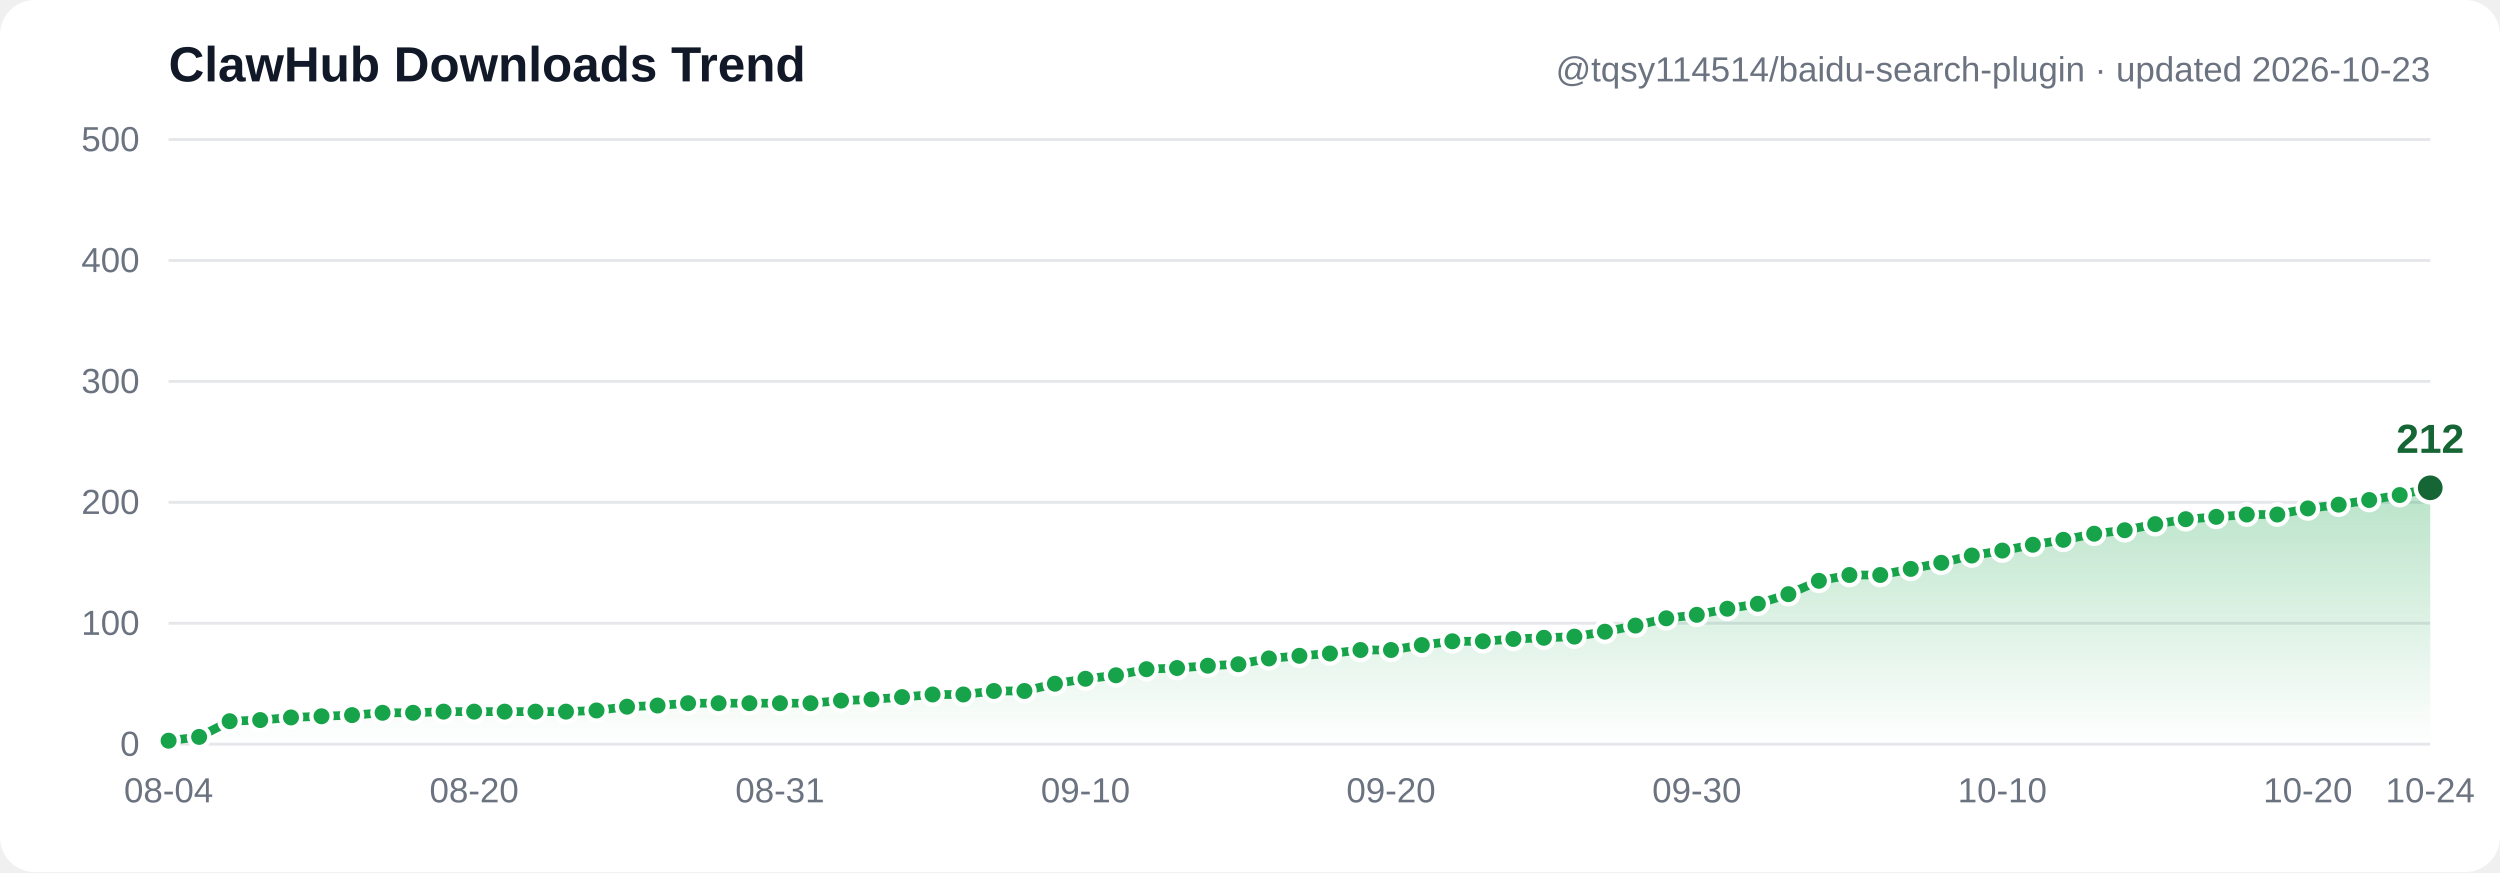
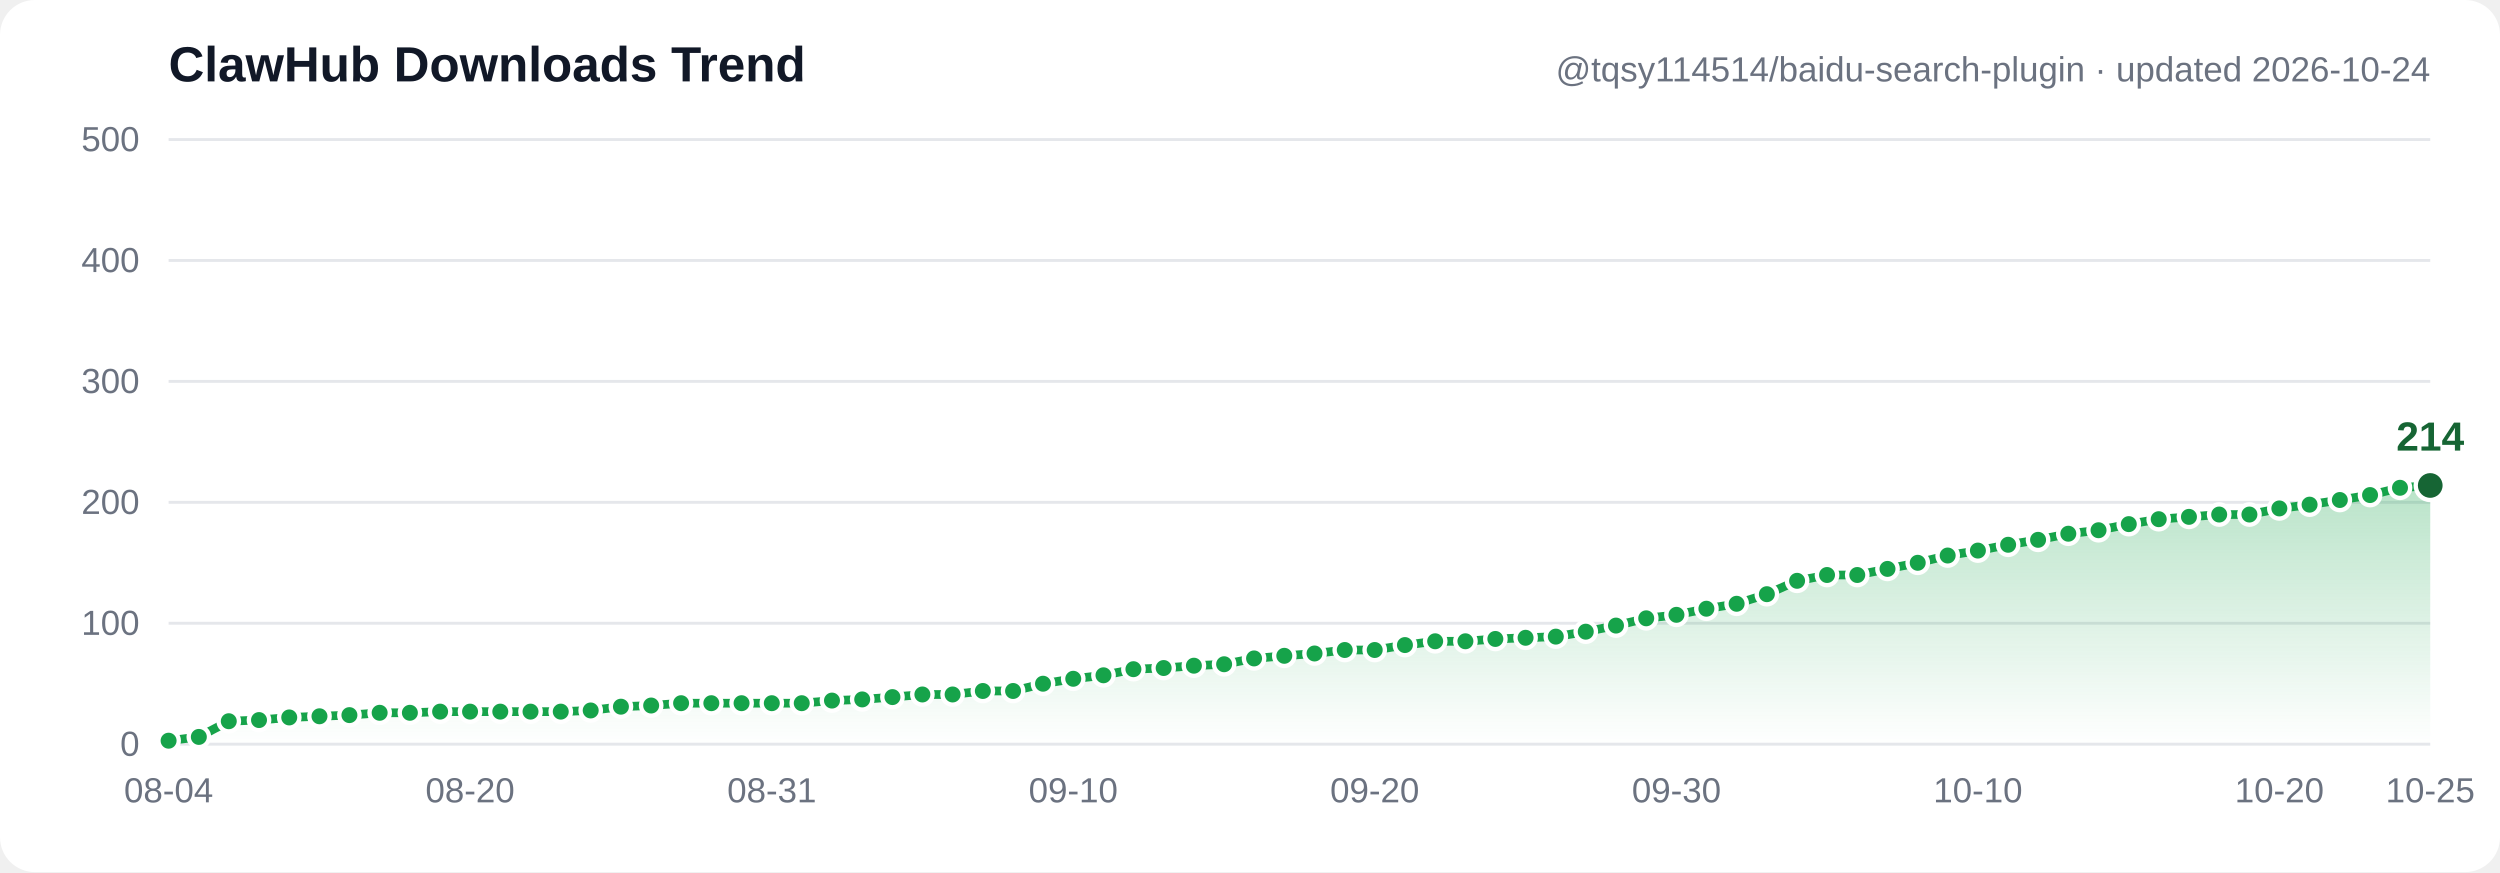
- <svg xmlns="http://www.w3.org/2000/svg" width="860" height="300" viewBox="0 0 860 300" font-family="Segoe UI, Arial, sans-serif" role="img" aria-label="ClawHub downloads trend: 3, 6, 19, 20, 22, 23, 24, 26, 26, 27, 27, 27, 27, 27, 28, 31, 32, 34, 34, 34, 34, 34, 36, 37, 39, 41, 41, 44, 44, 50, 54, 57, 62, 63, 65, 66, 71, 73, 75, 78, 78, 82, 85, 85, 87, 88, 89, 93, 98, 104, 107, 112, 116, 124, 135, 140, 140, 145, 150, 156, 160, 165, 169, 174, 177, 182, 186, 188, 190, 190, 195, 198, 202, 206, 212">
+ <svg xmlns="http://www.w3.org/2000/svg" width="860" height="300" viewBox="0 0 860 300" font-family="Segoe UI, Arial, sans-serif" role="img" aria-label="ClawHub downloads trend: 3, 6, 19, 20, 22, 23, 24, 26, 26, 27, 27, 27, 27, 27, 28, 31, 32, 34, 34, 34, 34, 34, 36, 37, 39, 41, 41, 44, 44, 50, 54, 57, 62, 63, 65, 66, 71, 73, 75, 78, 78, 82, 85, 85, 87, 88, 89, 93, 98, 104, 107, 112, 116, 124, 135, 140, 140, 145, 150, 156, 160, 165, 169, 174, 177, 182, 186, 188, 190, 190, 195, 198, 202, 206, 212, 214">
  <defs>
    <linearGradient id="grad" x1="0" y1="0" x2="0" y2="1">
      <stop offset="0%" stop-color="#16a34a" stop-opacity="0.30" />
      <stop offset="100%" stop-color="#16a34a" stop-opacity="0" />
    </linearGradient>
  </defs>
  <rect width="860" height="300" fill="#ffffff" rx="12" />
  <line x1="58" y1="256.0" x2="836" y2="256.0" stroke="#e5e7eb" stroke-width="1" />
  <text x="48" y="260.0" text-anchor="end" font-size="12" fill="#6b7280">0</text>
  <line x1="58" y1="214.4" x2="836" y2="214.4" stroke="#e5e7eb" stroke-width="1" />
  <text x="48" y="218.4" text-anchor="end" font-size="12" fill="#6b7280">100</text>
  <line x1="58" y1="172.8" x2="836" y2="172.8" stroke="#e5e7eb" stroke-width="1" />
  <text x="48" y="176.8" text-anchor="end" font-size="12" fill="#6b7280">200</text>
  <line x1="58" y1="131.2" x2="836" y2="131.2" stroke="#e5e7eb" stroke-width="1" />
  <text x="48" y="135.2" text-anchor="end" font-size="12" fill="#6b7280">300</text>
  <line x1="58" y1="89.6" x2="836" y2="89.6" stroke="#e5e7eb" stroke-width="1" />
  <text x="48" y="93.6" text-anchor="end" font-size="12" fill="#6b7280">400</text>
  <line x1="58" y1="48.0" x2="836" y2="48.0" stroke="#e5e7eb" stroke-width="1" />
  <text x="48" y="52.0" text-anchor="end" font-size="12" fill="#6b7280">500</text>
-   <path d="M 58.0,254.8 68.5,253.5 79.0,248.1 89.5,247.7 100.1,246.8 110.6,246.4 121.1,246.0 131.6,245.2 142.1,245.2 152.6,244.8 163.1,244.8 173.6,244.8 184.2,244.8 194.7,244.8 205.2,244.4 215.7,243.1 226.2,242.7 236.7,241.9 247.2,241.9 257.8,241.9 268.3,241.9 278.8,241.9 289.3,241.0 299.8,240.6 310.3,239.8 320.8,238.9 331.4,238.9 341.9,237.7 352.4,237.7 362.9,235.2 373.4,233.5 383.9,232.3 394.4,230.2 404.9,229.8 415.5,229.0 426.0,228.5 436.5,226.5 447.0,225.6 457.5,224.8 468.0,223.6 478.5,223.6 489.1,221.9 499.6,220.6 510.1,220.6 520.6,219.8 531.1,219.4 541.6,219.0 552.1,217.3 562.6,215.2 573.2,212.7 583.7,211.5 594.2,209.4 604.7,207.7 615.2,204.4 625.7,199.8 636.2,197.8 646.8,197.8 657.3,195.7 667.8,193.6 678.3,191.1 688.8,189.4 699.3,187.4 709.8,185.7 720.4,183.6 730.9,182.4 741.4,180.3 751.9,178.6 762.4,177.8 772.9,177.0 783.4,177.0 793.9,174.9 804.5,173.6 815.0,172.0 825.5,170.3 836.0,167.8 L 836.0,256.0 L 58.0,256.0 Z" fill="url(#grad)" />
-   <polyline points="58.0,254.8 68.5,253.5 79.0,248.1 89.5,247.7 100.1,246.8 110.6,246.4 121.1,246.0 131.6,245.2 142.1,245.2 152.6,244.8 163.1,244.8 173.6,244.8 184.2,244.8 194.7,244.8 205.2,244.4 215.7,243.1 226.2,242.7 236.7,241.9 247.2,241.9 257.8,241.9 268.3,241.9 278.8,241.9 289.3,241.0 299.8,240.6 310.3,239.8 320.8,238.9 331.4,238.9 341.9,237.7 352.4,237.7 362.9,235.2 373.4,233.5 383.9,232.3 394.4,230.2 404.9,229.8 415.5,229.0 426.0,228.5 436.5,226.5 447.0,225.6 457.5,224.8 468.0,223.6 478.5,223.6 489.1,221.9 499.6,220.6 510.1,220.6 520.6,219.8 531.1,219.4 541.6,219.0 552.1,217.3 562.6,215.2 573.2,212.7 583.7,211.5 594.2,209.4 604.7,207.7 615.2,204.4 625.7,199.8 636.2,197.8 646.8,197.8 657.3,195.7 667.8,193.6 678.3,191.1 688.8,189.4 699.3,187.4 709.8,185.7 720.4,183.6 730.9,182.4 741.4,180.3 751.9,178.6 762.4,177.8 772.9,177.0 783.4,177.0 793.9,174.9 804.5,173.6 815.0,172.0 825.5,170.3 836.0,167.8" fill="none" stroke="#16a34a" stroke-width="3" stroke-linecap="round" stroke-linejoin="round" />
+   <path d="M 58.0,254.8 68.4,253.5 78.7,248.1 89.1,247.7 99.5,246.8 109.9,246.4 120.2,246.0 130.6,245.2 141.0,245.2 151.4,244.8 161.7,244.8 172.1,244.8 182.5,244.8 192.9,244.8 203.2,244.4 213.6,243.1 224.0,242.7 234.3,241.9 244.7,241.9 255.1,241.9 265.5,241.9 275.8,241.9 286.2,241.0 296.6,240.6 307.0,239.8 317.3,238.9 327.7,238.9 338.1,237.7 348.5,237.7 358.8,235.2 369.2,233.5 379.6,232.3 389.9,230.2 400.3,229.8 410.7,229.0 421.1,228.5 431.4,226.5 441.8,225.6 452.2,224.8 462.6,223.6 472.9,223.6 483.3,221.9 493.7,220.6 504.1,220.6 514.4,219.8 524.8,219.4 535.2,219.0 545.5,217.3 555.9,215.2 566.3,212.7 576.7,211.5 587.0,209.4 597.4,207.7 607.8,204.4 618.2,199.8 628.5,197.8 638.9,197.8 649.3,195.7 659.7,193.6 670.0,191.1 680.4,189.4 690.8,187.4 701.1,185.7 711.5,183.6 721.9,182.4 732.3,180.3 742.6,178.6 753.0,177.8 763.4,177.0 773.8,177.0 784.1,174.9 794.5,173.6 804.9,172.0 815.3,170.3 825.6,167.8 836.0,167.0 L 836.0,256.0 L 58.0,256.0 Z" fill="url(#grad)" />
+   <polyline points="58.0,254.8 68.4,253.5 78.7,248.1 89.1,247.7 99.5,246.8 109.9,246.4 120.2,246.0 130.6,245.2 141.0,245.2 151.4,244.8 161.7,244.8 172.1,244.8 182.5,244.8 192.9,244.8 203.2,244.4 213.6,243.1 224.0,242.7 234.3,241.9 244.7,241.9 255.1,241.9 265.5,241.9 275.8,241.9 286.2,241.0 296.6,240.6 307.0,239.8 317.3,238.9 327.7,238.9 338.1,237.7 348.5,237.7 358.8,235.2 369.2,233.5 379.6,232.3 389.9,230.2 400.3,229.8 410.7,229.0 421.1,228.5 431.4,226.5 441.8,225.6 452.2,224.8 462.6,223.6 472.9,223.6 483.3,221.9 493.7,220.6 504.1,220.6 514.4,219.8 524.8,219.4 535.2,219.0 545.5,217.3 555.9,215.2 566.3,212.7 576.7,211.5 587.0,209.4 597.4,207.7 607.8,204.4 618.2,199.8 628.5,197.8 638.9,197.8 649.3,195.7 659.7,193.6 670.0,191.1 680.4,189.4 690.8,187.4 701.1,185.7 711.5,183.6 721.9,182.4 732.3,180.3 742.6,178.6 753.0,177.8 763.4,177.0 773.8,177.0 784.1,174.9 794.5,173.6 804.9,172.0 815.3,170.3 825.6,167.8 836.0,167.0" fill="none" stroke="#16a34a" stroke-width="3" stroke-linecap="round" stroke-linejoin="round" />
  <circle cx="58.0" cy="254.8" r="3.5" fill="#16a34a" stroke="#ffffff" stroke-width="1.5" />
-   <circle cx="68.5" cy="253.5" r="3.5" fill="#16a34a" stroke="#ffffff" stroke-width="1.5" />
-   <circle cx="79.0" cy="248.1" r="3.5" fill="#16a34a" stroke="#ffffff" stroke-width="1.5" />
-   <circle cx="89.5" cy="247.7" r="3.5" fill="#16a34a" stroke="#ffffff" stroke-width="1.5" />
-   <circle cx="100.1" cy="246.8" r="3.5" fill="#16a34a" stroke="#ffffff" stroke-width="1.5" />
-   <circle cx="110.6" cy="246.4" r="3.5" fill="#16a34a" stroke="#ffffff" stroke-width="1.5" />
-   <circle cx="121.1" cy="246.0" r="3.5" fill="#16a34a" stroke="#ffffff" stroke-width="1.5" />
-   <circle cx="131.6" cy="245.2" r="3.5" fill="#16a34a" stroke="#ffffff" stroke-width="1.5" />
-   <circle cx="142.1" cy="245.2" r="3.5" fill="#16a34a" stroke="#ffffff" stroke-width="1.5" />
-   <circle cx="152.6" cy="244.8" r="3.5" fill="#16a34a" stroke="#ffffff" stroke-width="1.5" />
-   <circle cx="163.1" cy="244.8" r="3.5" fill="#16a34a" stroke="#ffffff" stroke-width="1.5" />
-   <circle cx="173.6" cy="244.8" r="3.5" fill="#16a34a" stroke="#ffffff" stroke-width="1.5" />
-   <circle cx="184.2" cy="244.8" r="3.5" fill="#16a34a" stroke="#ffffff" stroke-width="1.5" />
-   <circle cx="194.7" cy="244.8" r="3.5" fill="#16a34a" stroke="#ffffff" stroke-width="1.5" />
-   <circle cx="205.2" cy="244.4" r="3.5" fill="#16a34a" stroke="#ffffff" stroke-width="1.5" />
-   <circle cx="215.7" cy="243.1" r="3.5" fill="#16a34a" stroke="#ffffff" stroke-width="1.5" />
-   <circle cx="226.2" cy="242.7" r="3.5" fill="#16a34a" stroke="#ffffff" stroke-width="1.5" />
-   <circle cx="236.7" cy="241.9" r="3.5" fill="#16a34a" stroke="#ffffff" stroke-width="1.5" />
-   <circle cx="247.2" cy="241.9" r="3.5" fill="#16a34a" stroke="#ffffff" stroke-width="1.5" />
-   <circle cx="257.8" cy="241.9" r="3.5" fill="#16a34a" stroke="#ffffff" stroke-width="1.5" />
-   <circle cx="268.3" cy="241.9" r="3.5" fill="#16a34a" stroke="#ffffff" stroke-width="1.5" />
-   <circle cx="278.8" cy="241.9" r="3.5" fill="#16a34a" stroke="#ffffff" stroke-width="1.5" />
-   <circle cx="289.3" cy="241.0" r="3.5" fill="#16a34a" stroke="#ffffff" stroke-width="1.5" />
-   <circle cx="299.8" cy="240.6" r="3.5" fill="#16a34a" stroke="#ffffff" stroke-width="1.5" />
-   <circle cx="310.3" cy="239.8" r="3.5" fill="#16a34a" stroke="#ffffff" stroke-width="1.5" />
-   <circle cx="320.8" cy="238.9" r="3.5" fill="#16a34a" stroke="#ffffff" stroke-width="1.5" />
-   <circle cx="331.4" cy="238.9" r="3.5" fill="#16a34a" stroke="#ffffff" stroke-width="1.5" />
-   <circle cx="341.9" cy="237.7" r="3.5" fill="#16a34a" stroke="#ffffff" stroke-width="1.5" />
-   <circle cx="352.4" cy="237.7" r="3.5" fill="#16a34a" stroke="#ffffff" stroke-width="1.5" />
-   <circle cx="362.9" cy="235.2" r="3.5" fill="#16a34a" stroke="#ffffff" stroke-width="1.5" />
-   <circle cx="373.4" cy="233.5" r="3.5" fill="#16a34a" stroke="#ffffff" stroke-width="1.5" />
-   <circle cx="383.9" cy="232.3" r="3.5" fill="#16a34a" stroke="#ffffff" stroke-width="1.5" />
-   <circle cx="394.4" cy="230.2" r="3.5" fill="#16a34a" stroke="#ffffff" stroke-width="1.5" />
-   <circle cx="404.9" cy="229.8" r="3.5" fill="#16a34a" stroke="#ffffff" stroke-width="1.5" />
-   <circle cx="415.5" cy="229.0" r="3.5" fill="#16a34a" stroke="#ffffff" stroke-width="1.5" />
-   <circle cx="426.0" cy="228.5" r="3.5" fill="#16a34a" stroke="#ffffff" stroke-width="1.5" />
-   <circle cx="436.5" cy="226.5" r="3.5" fill="#16a34a" stroke="#ffffff" stroke-width="1.5" />
-   <circle cx="447.0" cy="225.6" r="3.5" fill="#16a34a" stroke="#ffffff" stroke-width="1.5" />
-   <circle cx="457.5" cy="224.8" r="3.5" fill="#16a34a" stroke="#ffffff" stroke-width="1.5" />
-   <circle cx="468.0" cy="223.6" r="3.5" fill="#16a34a" stroke="#ffffff" stroke-width="1.5" />
-   <circle cx="478.5" cy="223.6" r="3.5" fill="#16a34a" stroke="#ffffff" stroke-width="1.5" />
-   <circle cx="489.1" cy="221.9" r="3.5" fill="#16a34a" stroke="#ffffff" stroke-width="1.5" />
-   <circle cx="499.6" cy="220.6" r="3.5" fill="#16a34a" stroke="#ffffff" stroke-width="1.5" />
-   <circle cx="510.1" cy="220.6" r="3.5" fill="#16a34a" stroke="#ffffff" stroke-width="1.5" />
-   <circle cx="520.6" cy="219.8" r="3.5" fill="#16a34a" stroke="#ffffff" stroke-width="1.5" />
-   <circle cx="531.1" cy="219.4" r="3.5" fill="#16a34a" stroke="#ffffff" stroke-width="1.5" />
-   <circle cx="541.6" cy="219.0" r="3.5" fill="#16a34a" stroke="#ffffff" stroke-width="1.5" />
-   <circle cx="552.1" cy="217.3" r="3.5" fill="#16a34a" stroke="#ffffff" stroke-width="1.5" />
-   <circle cx="562.6" cy="215.2" r="3.5" fill="#16a34a" stroke="#ffffff" stroke-width="1.5" />
-   <circle cx="573.2" cy="212.7" r="3.5" fill="#16a34a" stroke="#ffffff" stroke-width="1.5" />
-   <circle cx="583.7" cy="211.5" r="3.5" fill="#16a34a" stroke="#ffffff" stroke-width="1.5" />
-   <circle cx="594.2" cy="209.4" r="3.5" fill="#16a34a" stroke="#ffffff" stroke-width="1.5" />
-   <circle cx="604.7" cy="207.7" r="3.5" fill="#16a34a" stroke="#ffffff" stroke-width="1.5" />
-   <circle cx="615.2" cy="204.4" r="3.5" fill="#16a34a" stroke="#ffffff" stroke-width="1.5" />
-   <circle cx="625.7" cy="199.8" r="3.5" fill="#16a34a" stroke="#ffffff" stroke-width="1.5" />
-   <circle cx="636.2" cy="197.8" r="3.5" fill="#16a34a" stroke="#ffffff" stroke-width="1.5" />
-   <circle cx="646.8" cy="197.8" r="3.5" fill="#16a34a" stroke="#ffffff" stroke-width="1.5" />
-   <circle cx="657.3" cy="195.7" r="3.5" fill="#16a34a" stroke="#ffffff" stroke-width="1.5" />
-   <circle cx="667.8" cy="193.6" r="3.5" fill="#16a34a" stroke="#ffffff" stroke-width="1.5" />
-   <circle cx="678.3" cy="191.1" r="3.5" fill="#16a34a" stroke="#ffffff" stroke-width="1.5" />
-   <circle cx="688.8" cy="189.4" r="3.5" fill="#16a34a" stroke="#ffffff" stroke-width="1.5" />
-   <circle cx="699.3" cy="187.4" r="3.5" fill="#16a34a" stroke="#ffffff" stroke-width="1.5" />
-   <circle cx="709.8" cy="185.7" r="3.5" fill="#16a34a" stroke="#ffffff" stroke-width="1.5" />
-   <circle cx="720.4" cy="183.6" r="3.5" fill="#16a34a" stroke="#ffffff" stroke-width="1.5" />
-   <circle cx="730.9" cy="182.4" r="3.5" fill="#16a34a" stroke="#ffffff" stroke-width="1.5" />
-   <circle cx="741.4" cy="180.3" r="3.5" fill="#16a34a" stroke="#ffffff" stroke-width="1.5" />
-   <circle cx="751.9" cy="178.6" r="3.5" fill="#16a34a" stroke="#ffffff" stroke-width="1.5" />
-   <circle cx="762.4" cy="177.8" r="3.5" fill="#16a34a" stroke="#ffffff" stroke-width="1.5" />
-   <circle cx="772.9" cy="177.0" r="3.5" fill="#16a34a" stroke="#ffffff" stroke-width="1.5" />
-   <circle cx="783.4" cy="177.0" r="3.5" fill="#16a34a" stroke="#ffffff" stroke-width="1.5" />
-   <circle cx="793.9" cy="174.9" r="3.5" fill="#16a34a" stroke="#ffffff" stroke-width="1.5" />
-   <circle cx="804.5" cy="173.6" r="3.5" fill="#16a34a" stroke="#ffffff" stroke-width="1.5" />
-   <circle cx="815.0" cy="172.0" r="3.5" fill="#16a34a" stroke="#ffffff" stroke-width="1.5" />
-   <circle cx="825.5" cy="170.3" r="3.5" fill="#16a34a" stroke="#ffffff" stroke-width="1.5" />
-   <circle cx="836.0" cy="167.8" r="5" fill="#166534" stroke="#ffffff" stroke-width="1.5" />
-   <text x="836.0" y="155.8" text-anchor="middle" font-size="14" font-weight="bold" fill="#166534">212</text>
+   <circle cx="68.4" cy="253.5" r="3.5" fill="#16a34a" stroke="#ffffff" stroke-width="1.5" />
+   <circle cx="78.7" cy="248.1" r="3.5" fill="#16a34a" stroke="#ffffff" stroke-width="1.5" />
+   <circle cx="89.1" cy="247.7" r="3.5" fill="#16a34a" stroke="#ffffff" stroke-width="1.5" />
+   <circle cx="99.5" cy="246.8" r="3.5" fill="#16a34a" stroke="#ffffff" stroke-width="1.5" />
+   <circle cx="109.9" cy="246.4" r="3.5" fill="#16a34a" stroke="#ffffff" stroke-width="1.5" />
+   <circle cx="120.2" cy="246.0" r="3.5" fill="#16a34a" stroke="#ffffff" stroke-width="1.5" />
+   <circle cx="130.6" cy="245.2" r="3.5" fill="#16a34a" stroke="#ffffff" stroke-width="1.5" />
+   <circle cx="141.0" cy="245.2" r="3.5" fill="#16a34a" stroke="#ffffff" stroke-width="1.5" />
+   <circle cx="151.4" cy="244.8" r="3.5" fill="#16a34a" stroke="#ffffff" stroke-width="1.5" />
+   <circle cx="161.7" cy="244.8" r="3.5" fill="#16a34a" stroke="#ffffff" stroke-width="1.5" />
+   <circle cx="172.1" cy="244.8" r="3.5" fill="#16a34a" stroke="#ffffff" stroke-width="1.5" />
+   <circle cx="182.5" cy="244.8" r="3.5" fill="#16a34a" stroke="#ffffff" stroke-width="1.5" />
+   <circle cx="192.9" cy="244.8" r="3.5" fill="#16a34a" stroke="#ffffff" stroke-width="1.5" />
+   <circle cx="203.2" cy="244.4" r="3.5" fill="#16a34a" stroke="#ffffff" stroke-width="1.5" />
+   <circle cx="213.6" cy="243.1" r="3.5" fill="#16a34a" stroke="#ffffff" stroke-width="1.5" />
+   <circle cx="224.0" cy="242.7" r="3.5" fill="#16a34a" stroke="#ffffff" stroke-width="1.5" />
+   <circle cx="234.3" cy="241.9" r="3.5" fill="#16a34a" stroke="#ffffff" stroke-width="1.5" />
+   <circle cx="244.7" cy="241.9" r="3.5" fill="#16a34a" stroke="#ffffff" stroke-width="1.5" />
+   <circle cx="255.1" cy="241.9" r="3.5" fill="#16a34a" stroke="#ffffff" stroke-width="1.5" />
+   <circle cx="265.5" cy="241.9" r="3.5" fill="#16a34a" stroke="#ffffff" stroke-width="1.5" />
+   <circle cx="275.8" cy="241.9" r="3.5" fill="#16a34a" stroke="#ffffff" stroke-width="1.5" />
+   <circle cx="286.2" cy="241.0" r="3.5" fill="#16a34a" stroke="#ffffff" stroke-width="1.5" />
+   <circle cx="296.6" cy="240.6" r="3.5" fill="#16a34a" stroke="#ffffff" stroke-width="1.5" />
+   <circle cx="307.0" cy="239.8" r="3.5" fill="#16a34a" stroke="#ffffff" stroke-width="1.5" />
+   <circle cx="317.3" cy="238.9" r="3.5" fill="#16a34a" stroke="#ffffff" stroke-width="1.5" />
+   <circle cx="327.7" cy="238.9" r="3.5" fill="#16a34a" stroke="#ffffff" stroke-width="1.5" />
+   <circle cx="338.1" cy="237.7" r="3.5" fill="#16a34a" stroke="#ffffff" stroke-width="1.5" />
+   <circle cx="348.5" cy="237.7" r="3.5" fill="#16a34a" stroke="#ffffff" stroke-width="1.5" />
+   <circle cx="358.8" cy="235.2" r="3.5" fill="#16a34a" stroke="#ffffff" stroke-width="1.5" />
+   <circle cx="369.2" cy="233.5" r="3.5" fill="#16a34a" stroke="#ffffff" stroke-width="1.5" />
+   <circle cx="379.6" cy="232.3" r="3.5" fill="#16a34a" stroke="#ffffff" stroke-width="1.5" />
+   <circle cx="389.9" cy="230.2" r="3.5" fill="#16a34a" stroke="#ffffff" stroke-width="1.5" />
+   <circle cx="400.3" cy="229.8" r="3.5" fill="#16a34a" stroke="#ffffff" stroke-width="1.5" />
+   <circle cx="410.7" cy="229.0" r="3.5" fill="#16a34a" stroke="#ffffff" stroke-width="1.5" />
+   <circle cx="421.1" cy="228.5" r="3.5" fill="#16a34a" stroke="#ffffff" stroke-width="1.5" />
+   <circle cx="431.4" cy="226.5" r="3.5" fill="#16a34a" stroke="#ffffff" stroke-width="1.5" />
+   <circle cx="441.8" cy="225.6" r="3.5" fill="#16a34a" stroke="#ffffff" stroke-width="1.5" />
+   <circle cx="452.2" cy="224.8" r="3.5" fill="#16a34a" stroke="#ffffff" stroke-width="1.5" />
+   <circle cx="462.6" cy="223.6" r="3.5" fill="#16a34a" stroke="#ffffff" stroke-width="1.5" />
+   <circle cx="472.9" cy="223.6" r="3.5" fill="#16a34a" stroke="#ffffff" stroke-width="1.5" />
+   <circle cx="483.3" cy="221.9" r="3.5" fill="#16a34a" stroke="#ffffff" stroke-width="1.5" />
+   <circle cx="493.7" cy="220.6" r="3.5" fill="#16a34a" stroke="#ffffff" stroke-width="1.5" />
+   <circle cx="504.1" cy="220.6" r="3.5" fill="#16a34a" stroke="#ffffff" stroke-width="1.5" />
+   <circle cx="514.4" cy="219.8" r="3.5" fill="#16a34a" stroke="#ffffff" stroke-width="1.5" />
+   <circle cx="524.8" cy="219.4" r="3.5" fill="#16a34a" stroke="#ffffff" stroke-width="1.5" />
+   <circle cx="535.2" cy="219.0" r="3.5" fill="#16a34a" stroke="#ffffff" stroke-width="1.5" />
+   <circle cx="545.5" cy="217.3" r="3.5" fill="#16a34a" stroke="#ffffff" stroke-width="1.5" />
+   <circle cx="555.9" cy="215.2" r="3.5" fill="#16a34a" stroke="#ffffff" stroke-width="1.5" />
+   <circle cx="566.3" cy="212.7" r="3.5" fill="#16a34a" stroke="#ffffff" stroke-width="1.5" />
+   <circle cx="576.7" cy="211.5" r="3.5" fill="#16a34a" stroke="#ffffff" stroke-width="1.5" />
+   <circle cx="587.0" cy="209.4" r="3.5" fill="#16a34a" stroke="#ffffff" stroke-width="1.5" />
+   <circle cx="597.4" cy="207.7" r="3.5" fill="#16a34a" stroke="#ffffff" stroke-width="1.5" />
+   <circle cx="607.8" cy="204.4" r="3.5" fill="#16a34a" stroke="#ffffff" stroke-width="1.5" />
+   <circle cx="618.2" cy="199.8" r="3.5" fill="#16a34a" stroke="#ffffff" stroke-width="1.5" />
+   <circle cx="628.5" cy="197.8" r="3.5" fill="#16a34a" stroke="#ffffff" stroke-width="1.5" />
+   <circle cx="638.9" cy="197.8" r="3.5" fill="#16a34a" stroke="#ffffff" stroke-width="1.5" />
+   <circle cx="649.3" cy="195.7" r="3.5" fill="#16a34a" stroke="#ffffff" stroke-width="1.5" />
+   <circle cx="659.7" cy="193.6" r="3.5" fill="#16a34a" stroke="#ffffff" stroke-width="1.5" />
+   <circle cx="670.0" cy="191.1" r="3.5" fill="#16a34a" stroke="#ffffff" stroke-width="1.5" />
+   <circle cx="680.4" cy="189.4" r="3.5" fill="#16a34a" stroke="#ffffff" stroke-width="1.5" />
+   <circle cx="690.8" cy="187.4" r="3.5" fill="#16a34a" stroke="#ffffff" stroke-width="1.5" />
+   <circle cx="701.1" cy="185.7" r="3.5" fill="#16a34a" stroke="#ffffff" stroke-width="1.5" />
+   <circle cx="711.5" cy="183.6" r="3.5" fill="#16a34a" stroke="#ffffff" stroke-width="1.5" />
+   <circle cx="721.9" cy="182.4" r="3.5" fill="#16a34a" stroke="#ffffff" stroke-width="1.5" />
+   <circle cx="732.3" cy="180.3" r="3.5" fill="#16a34a" stroke="#ffffff" stroke-width="1.5" />
+   <circle cx="742.6" cy="178.6" r="3.5" fill="#16a34a" stroke="#ffffff" stroke-width="1.5" />
+   <circle cx="753.0" cy="177.8" r="3.5" fill="#16a34a" stroke="#ffffff" stroke-width="1.5" />
+   <circle cx="763.4" cy="177.0" r="3.5" fill="#16a34a" stroke="#ffffff" stroke-width="1.5" />
+   <circle cx="773.8" cy="177.0" r="3.5" fill="#16a34a" stroke="#ffffff" stroke-width="1.5" />
+   <circle cx="784.1" cy="174.9" r="3.5" fill="#16a34a" stroke="#ffffff" stroke-width="1.5" />
+   <circle cx="794.5" cy="173.6" r="3.5" fill="#16a34a" stroke="#ffffff" stroke-width="1.5" />
+   <circle cx="804.9" cy="172.0" r="3.5" fill="#16a34a" stroke="#ffffff" stroke-width="1.5" />
+   <circle cx="815.3" cy="170.3" r="3.5" fill="#16a34a" stroke="#ffffff" stroke-width="1.5" />
+   <circle cx="825.6" cy="167.8" r="3.5" fill="#16a34a" stroke="#ffffff" stroke-width="1.5" />
+   <circle cx="836.0" cy="167.0" r="5" fill="#166534" stroke="#ffffff" stroke-width="1.5" />
+   <text x="836.0" y="155.0" text-anchor="middle" font-size="14" font-weight="bold" fill="#166534">214</text>
  <text x="58.0" y="276" text-anchor="middle" font-size="12" fill="#6b7280">08-04</text>
-   <text x="163.1" y="276" text-anchor="middle" font-size="12" fill="#6b7280">08-20</text>
-   <text x="268.3" y="276" text-anchor="middle" font-size="12" fill="#6b7280">08-31</text>
-   <text x="373.4" y="276" text-anchor="middle" font-size="12" fill="#6b7280">09-10</text>
-   <text x="478.5" y="276" text-anchor="middle" font-size="12" fill="#6b7280">09-20</text>
-   <text x="583.7" y="276" text-anchor="middle" font-size="12" fill="#6b7280">09-30</text>
-   <text x="688.8" y="276" text-anchor="middle" font-size="12" fill="#6b7280">10-10</text>
-   <text x="793.9" y="276" text-anchor="middle" font-size="12" fill="#6b7280">10-20</text>
-   <text x="836.0" y="276" text-anchor="middle" font-size="12" fill="#6b7280">10-24</text>
+   <text x="161.7" y="276" text-anchor="middle" font-size="12" fill="#6b7280">08-20</text>
+   <text x="265.5" y="276" text-anchor="middle" font-size="12" fill="#6b7280">08-31</text>
+   <text x="369.2" y="276" text-anchor="middle" font-size="12" fill="#6b7280">09-10</text>
+   <text x="472.9" y="276" text-anchor="middle" font-size="12" fill="#6b7280">09-20</text>
+   <text x="576.7" y="276" text-anchor="middle" font-size="12" fill="#6b7280">09-30</text>
+   <text x="680.4" y="276" text-anchor="middle" font-size="12" fill="#6b7280">10-10</text>
+   <text x="784.1" y="276" text-anchor="middle" font-size="12" fill="#6b7280">10-20</text>
+   <text x="836.0" y="276" text-anchor="middle" font-size="12" fill="#6b7280">10-25</text>
  <text x="58" y="28" font-size="17" font-weight="bold" fill="#111827">ClawHub Downloads Trend</text>
-   <text x="836" y="28" text-anchor="end" font-size="12" fill="#6b7280">@tqsy114514/baidu-search-plugin · updated 2026-10-23</text>
+   <text x="836" y="28" text-anchor="end" font-size="12" fill="#6b7280">@tqsy114514/baidu-search-plugin · updated 2026-10-24</text>
</svg>
